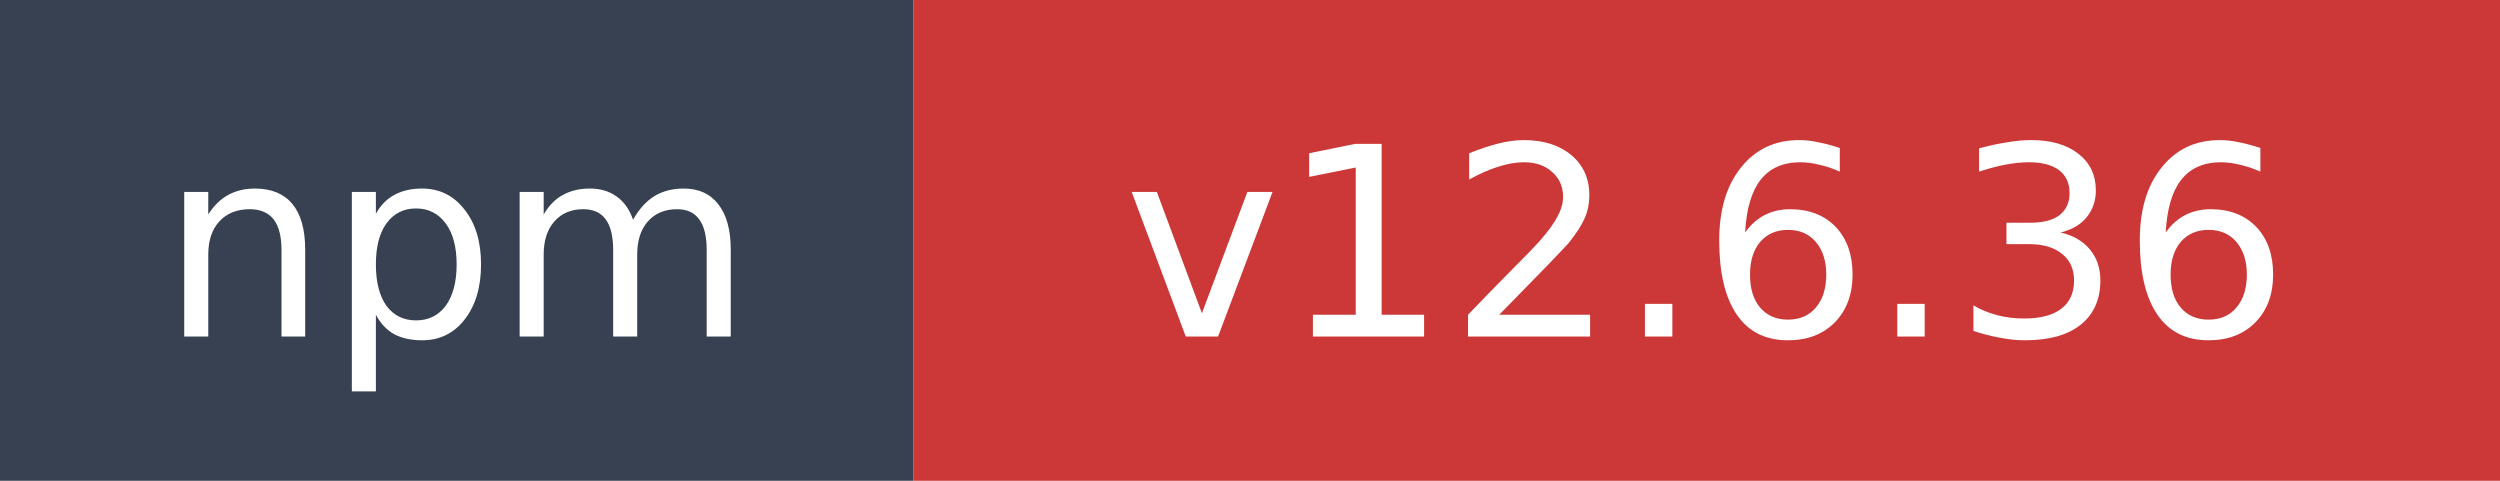
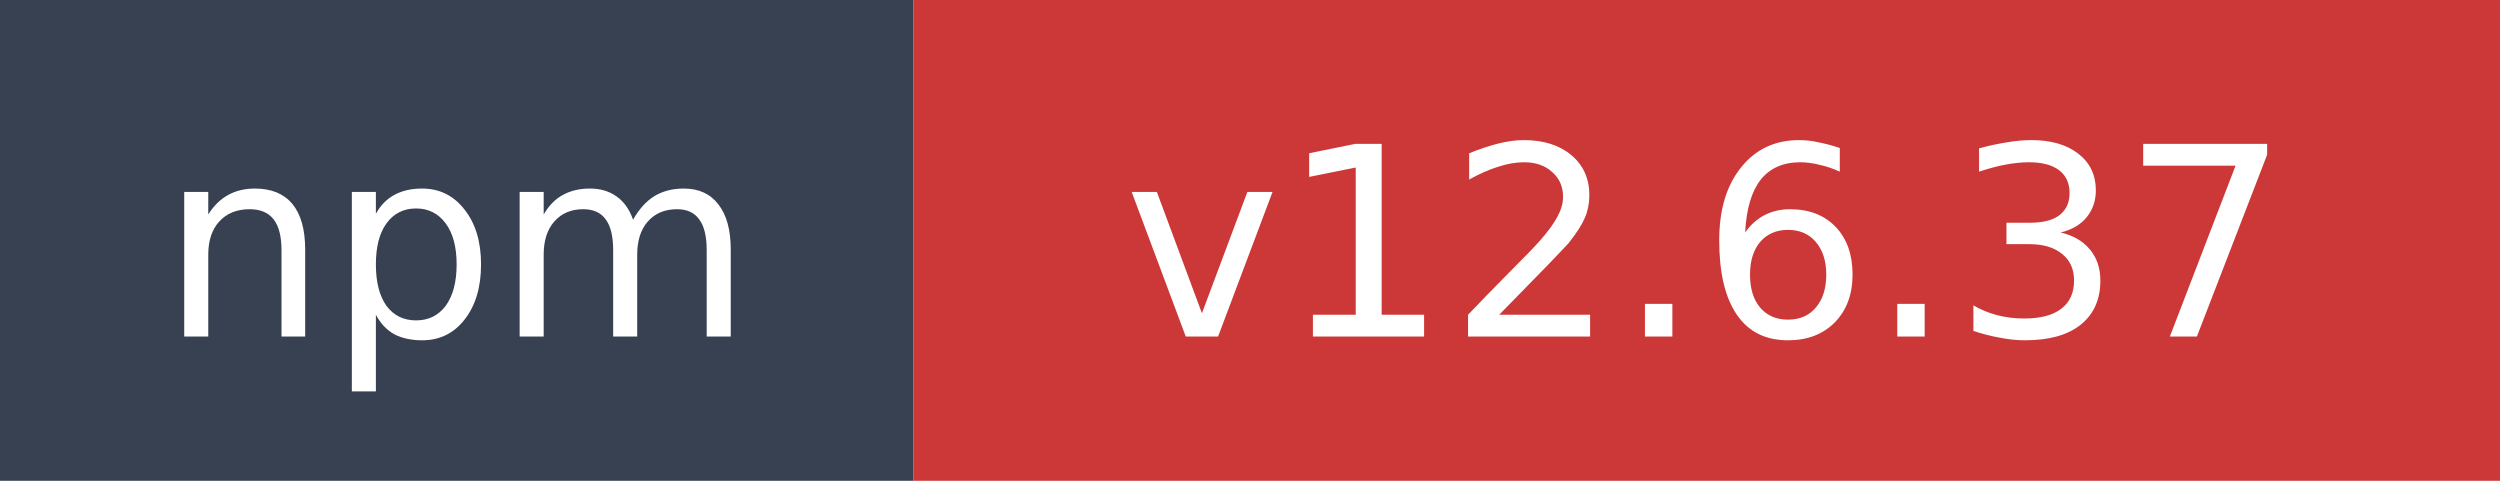
- <svg xmlns="http://www.w3.org/2000/svg" width="104" height="20" role="img" aria-label="npm: v12.6.36">
+ <svg xmlns="http://www.w3.org/2000/svg" width="104" height="20" role="img" aria-label="npm: v12.6.37">
  <rect width="38" height="20" fill="#374151" />
  <rect x="38" width="66" height="20" fill="#cb3837" />
  <text x="19" y="14" fill="#ffffff" font-family="Verdana,Geneva,DejaVu Sans,sans-serif" font-size="11" text-anchor="middle">npm</text>
-   <text x="71" y="14" fill="#ffffff" font-family="Verdana,Geneva,DejaVu Sans,sans-serif" font-size="11" text-anchor="middle">v12.6.36</text>
+   <text x="71" y="14" fill="#ffffff" font-family="Verdana,Geneva,DejaVu Sans,sans-serif" font-size="11" text-anchor="middle">v12.6.37</text>
</svg>
